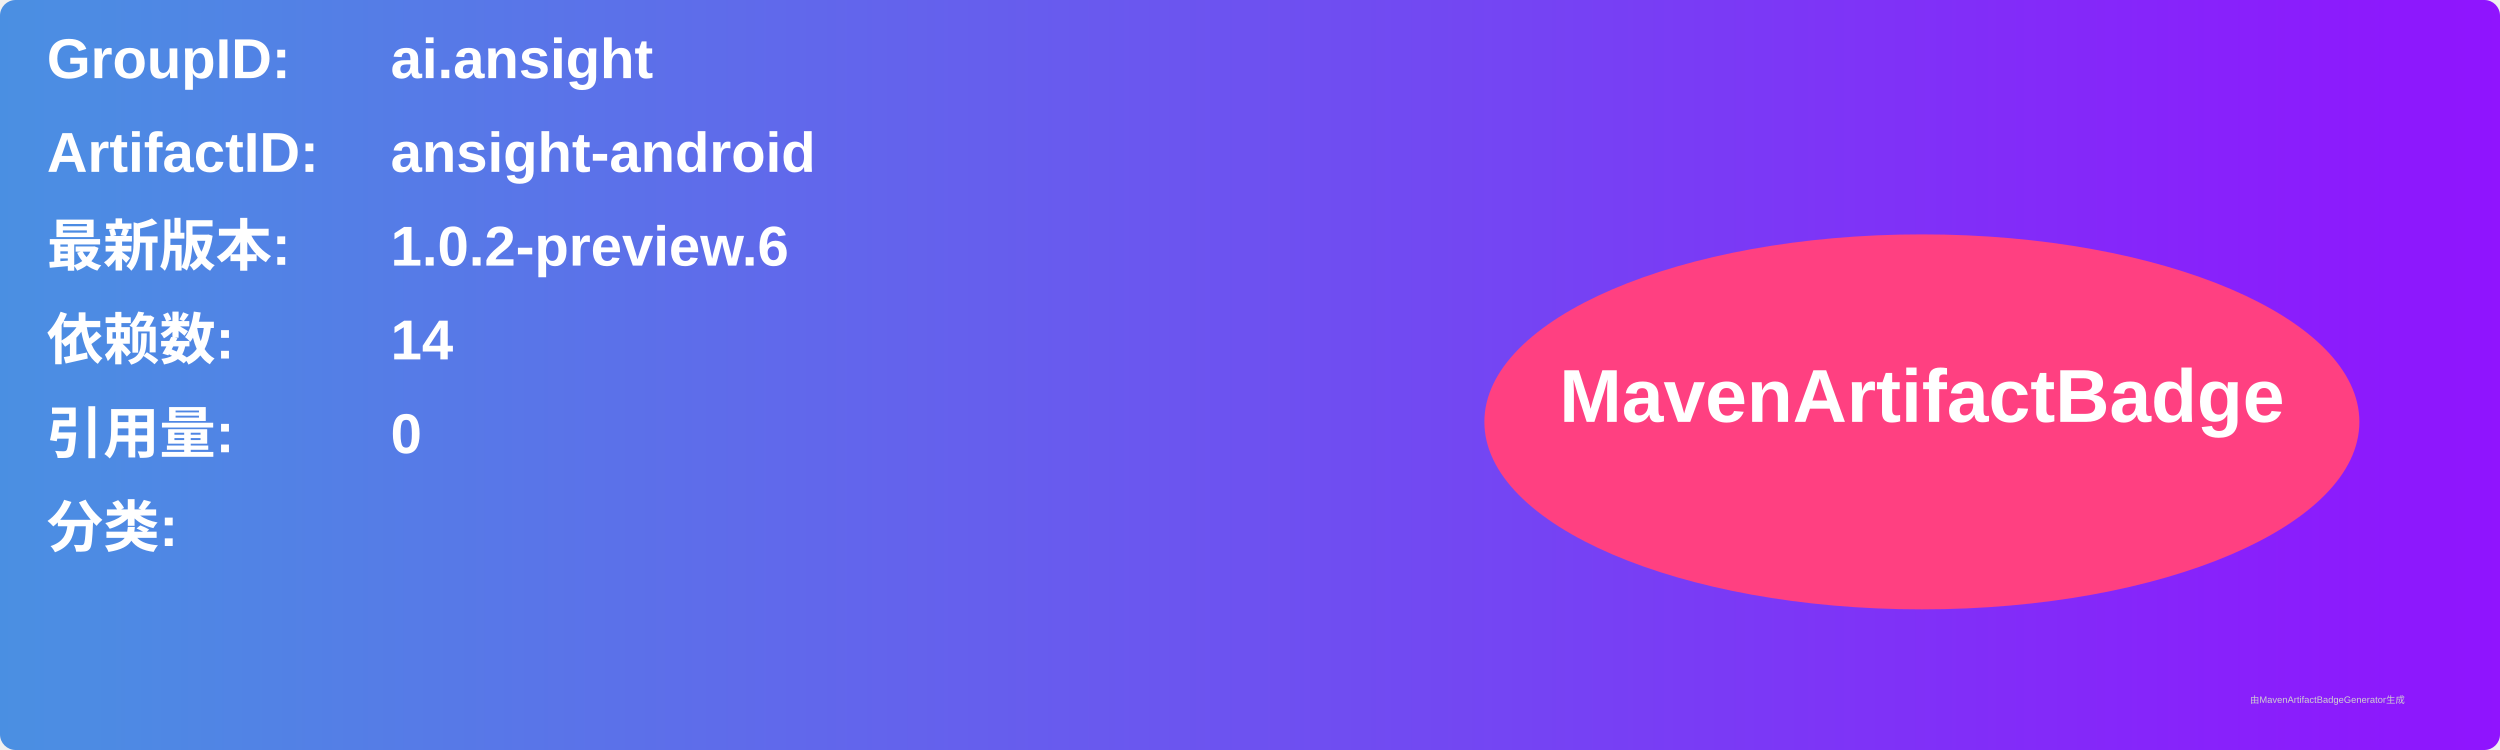
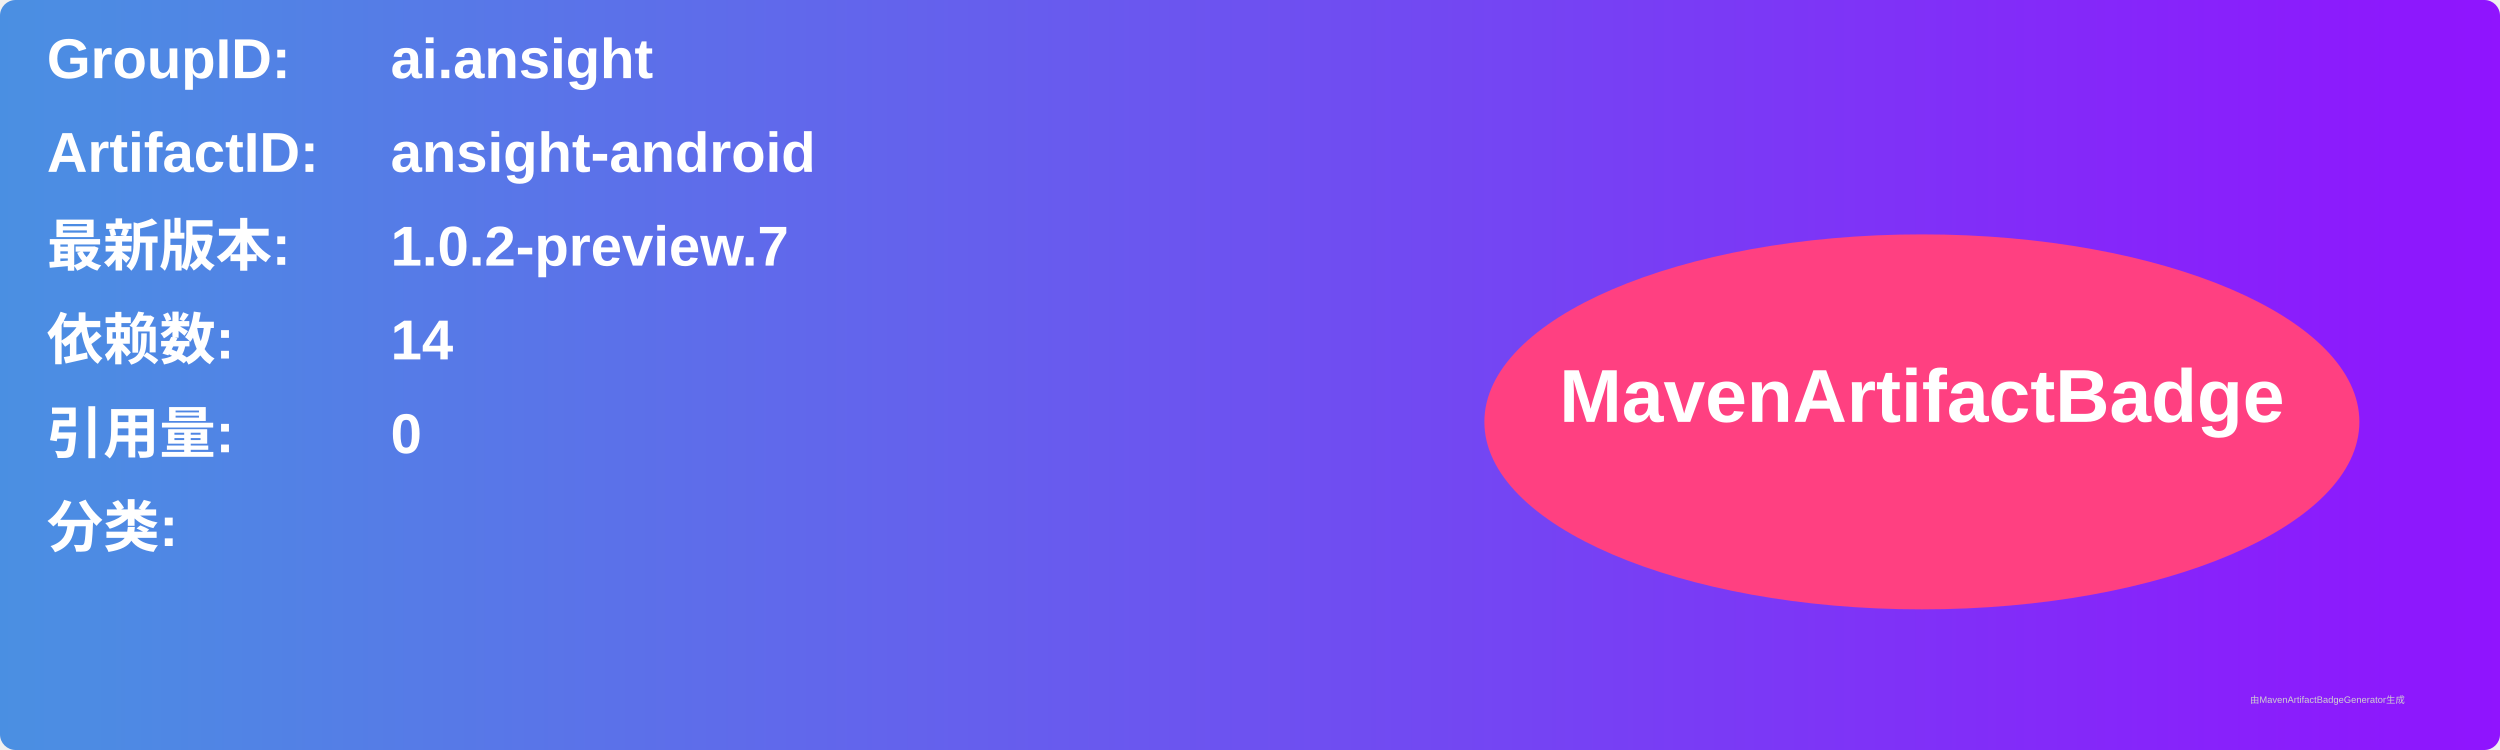
<svg xmlns="http://www.w3.org/2000/svg" width="800" height="240" viewBox="0 0 800 240">
  <linearGradient id="grad" x1="0%" y1="0%" x2="100%" y2="0%">
    <stop offset="0%" stop-color="#4a90e2" />
    <stop offset="100%" stop-color="#9013fe" />
  </linearGradient>
  <rect width="100%" height="100%" rx="5" ry="5" fill="url(#grad)" />
  <g transform="translate(15, 15)">
    <text x="0" y="10" font-family="Arial" font-size="18" fill="white" font-weight="bold" width="260">GroupID:</text>
    <text x="110" y="10" font-family="Arial" font-size="18" fill="white" font-weight="bold" width="460">ai.ansight</text>
    <text x="0" y="40" font-family="Arial" font-size="18" fill="white" font-weight="bold" width="260">ArtifactID:</text>
    <text x="110" y="40" font-family="Arial" font-size="18" fill="white" font-weight="bold" width="460">ansight-android</text>
    <text x="0" y="70" font-family="Arial" font-size="18" fill="white" font-weight="bold">最新版本:</text>
    <text x="110" y="70" font-family="Arial" font-size="18" fill="white" font-weight="bold">
-       <tspan font-weight="bold">1.0.2-preview.6</tspan>
+       <tspan font-weight="bold">1.0.2-preview.7</tspan>
    </text>
    <text x="0" y="100" font-family="Arial" font-size="18" fill="white" font-weight="bold">依赖数: </text>
    <text x="110" y="100" font-family="Arial" font-size="18" fill="white">
      <tspan font-weight="bold">14</tspan>
    </text>
    <text x="0" y="130" font-family="Arial" font-size="18" fill="white" font-weight="bold">引用量: </text>
    <text x="110" y="130" font-family="Arial" font-size="18" fill="white">
      <tspan font-weight="bold">0</tspan>
    </text>
    <text x="0" y="160" font-family="Arial" font-size="18" fill="white" font-weight="bold">分类:</text>
    <text x="10" y="190" font-family="Arial" font-size="10" fill="white">
      <tspan font-weight="bold" />
    </text>
    <ellipse cx="600" cy="120" rx="140" ry="60" fill="#ff4081" />
    <text x="600" y="120" text-anchor="middle" font-family="Arial" font-size="24" fill="white" font-weight="bold">MavenArtifactBadge</text>
  </g>
  <text x="720" y="225" font-family="Arial" font-size="3" fill="#d0d0d0">由MavenArtifactBadgeGenerator生成</text>
</svg>
